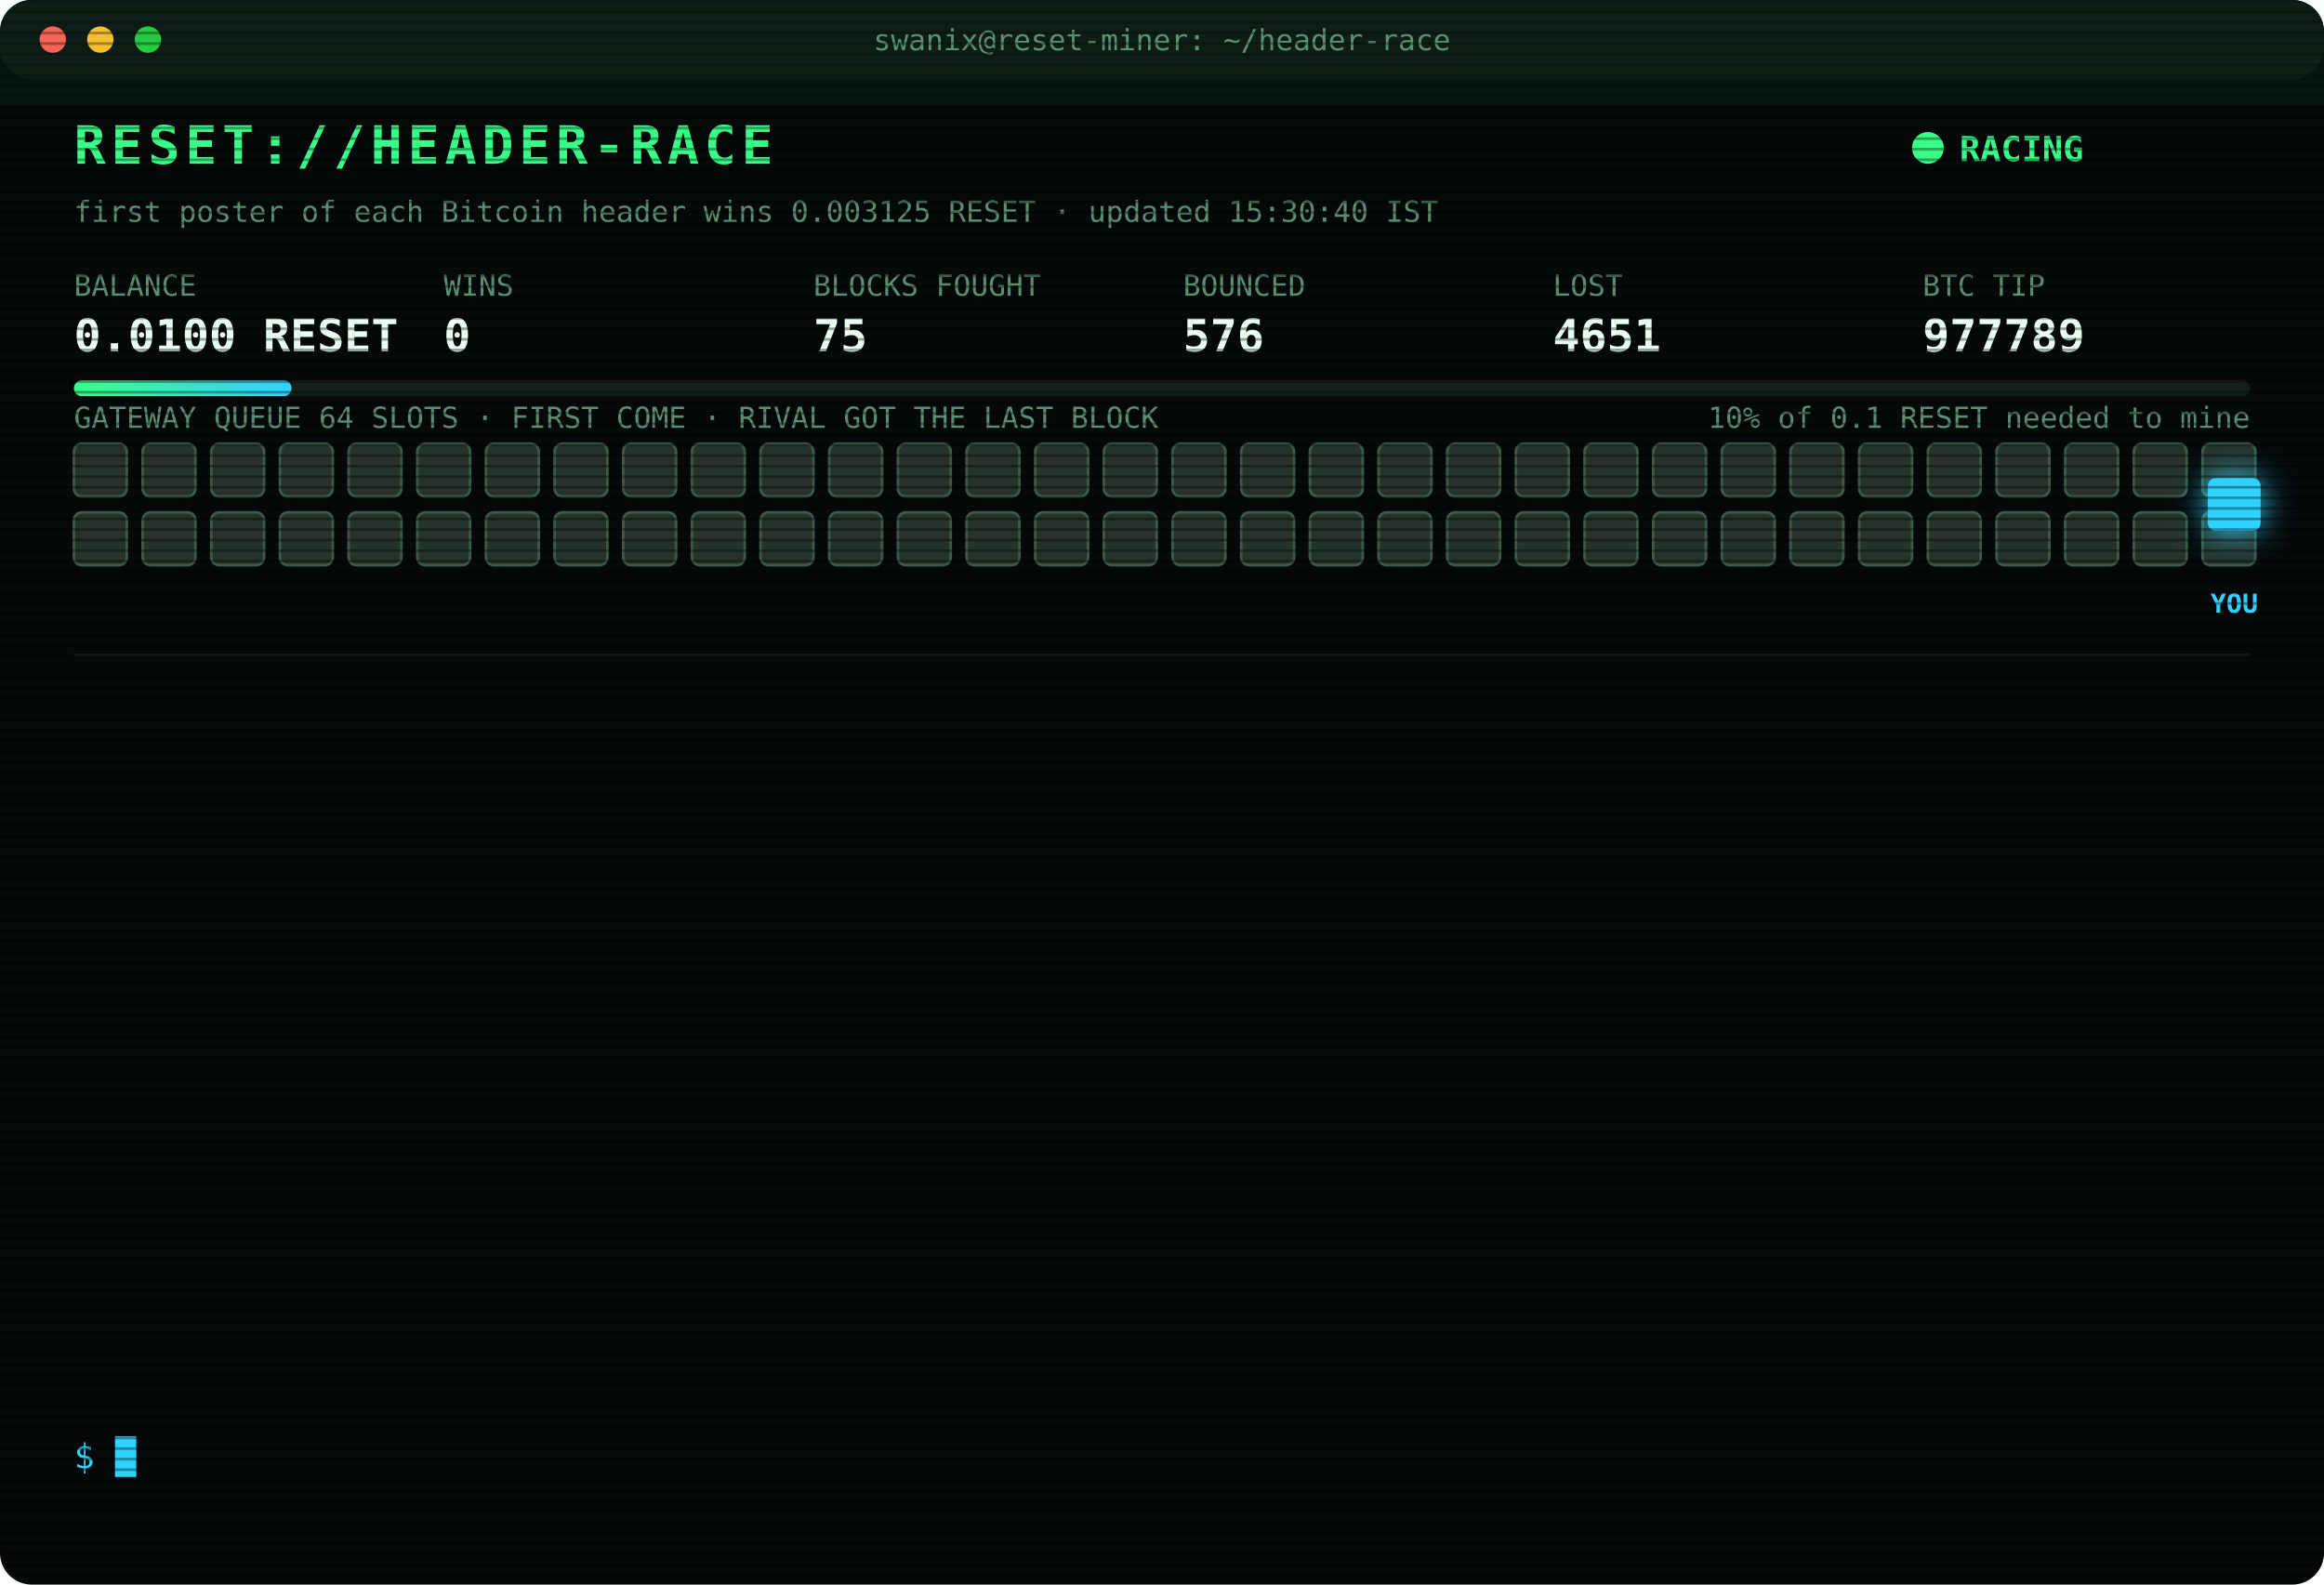
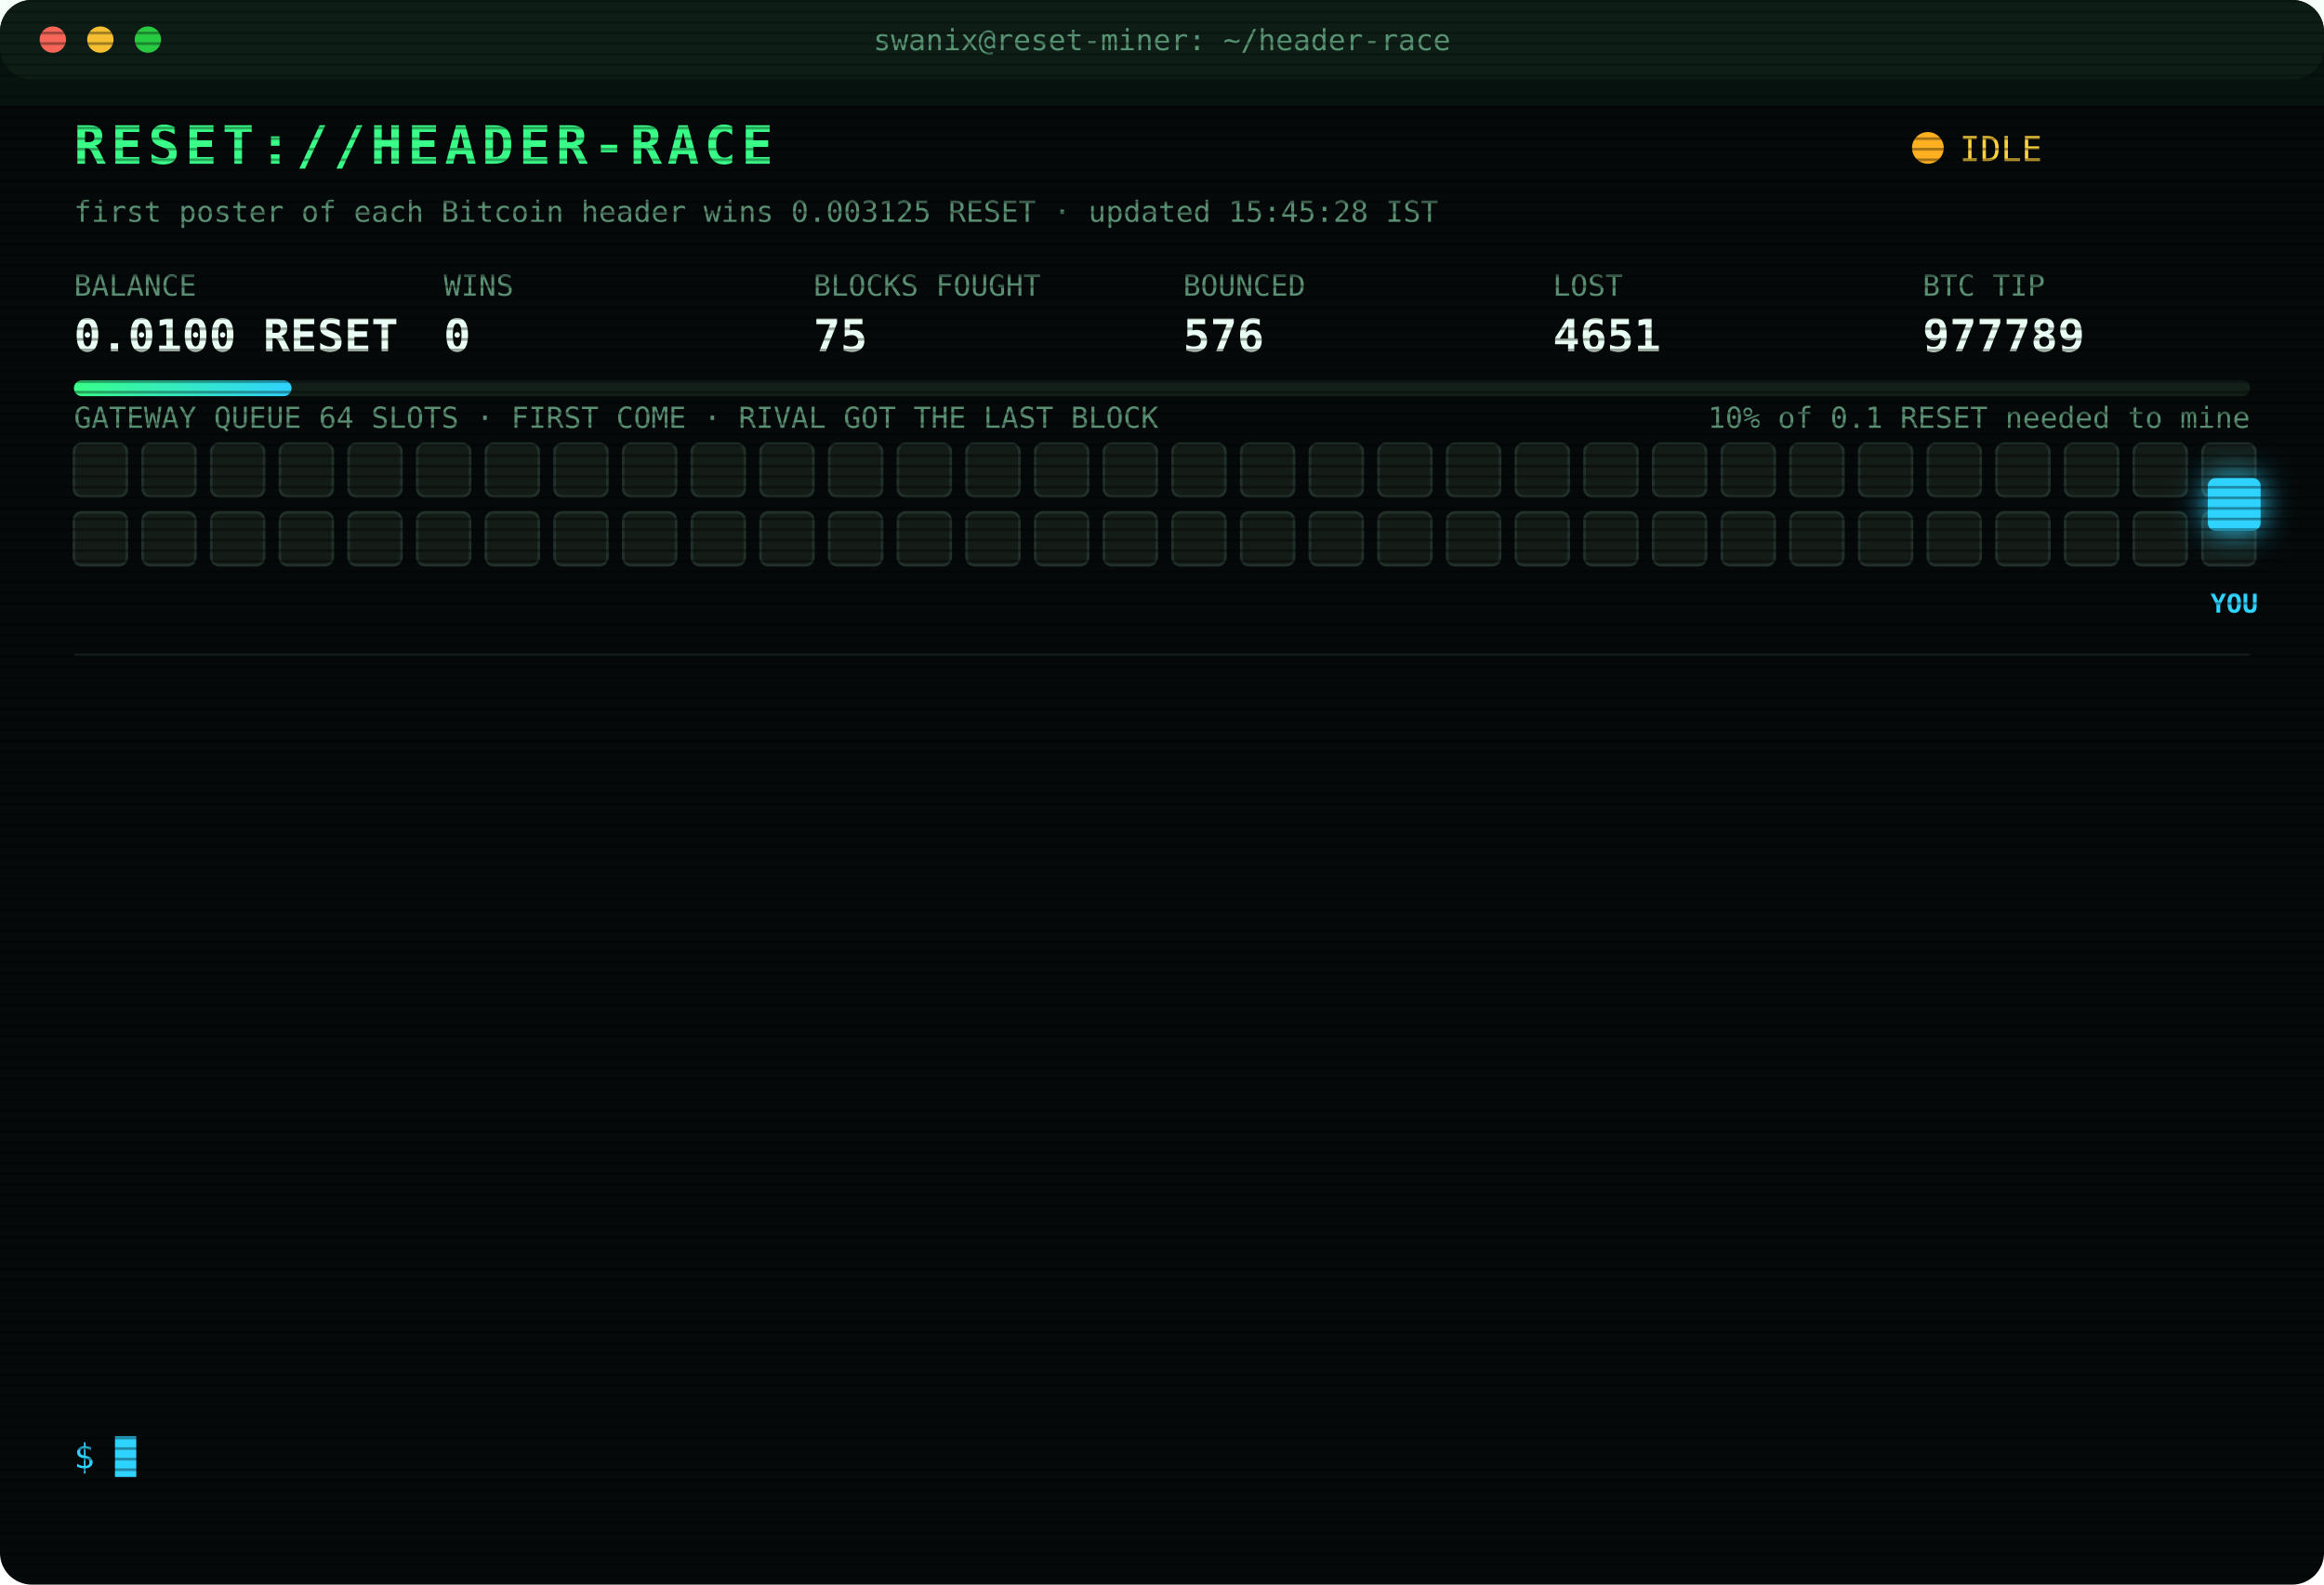
<svg xmlns="http://www.w3.org/2000/svg" width="880" height="600" viewBox="0 0 880 600" font-family="ui-monospace,SFMono-Regular,Menlo,Consolas,monospace">
  <style>
text{font-size:13px;fill:#7CFFB2}
.title{font-size:20px;font-weight:700;fill:#39FF88;letter-spacing:2px;animation:glitch 3s infinite steps(1)}
.sub{fill:#2fd3ff}.k{fill:#5a8f73;font-size:11px}.v{font-size:17px;font-weight:700;fill:#eafff3}
.ts{fill:#3f6b56}.boot{fill:#2fd3ff}.dim{fill:#5a8f73}.bad{fill:#ff4d6d}.warn{fill:#ffd23f}.mag{fill:#ff5cf0}.win{fill:#39FF88;font-weight:700}
.tag{font-size:10px;fill:#2fd3ff;font-weight:700}
.rival{fill:#26332c;stroke:#3c5a49;animation:jam 1.2s infinite alternate}
.idle{fill:#141c18;stroke:#22302a;animation:breathe 4s infinite}
.me{fill:#2fd3ff;filter:drop-shadow(0 0 6px #2fd3ff)}
.hover{animation:nudge 1.1s infinite ease-in-out}.bounce{animation:kick 1.4s infinite}
.ln{opacity:0;animation:in .4s forwards}
.cur{animation:blink 1s infinite steps(1)}
.scan{animation:scan 6s infinite linear}
.led{animation:blink 1.4s infinite}
@keyframes in{from{opacity:0;transform:translateX(-6px)}to{opacity:1;transform:none}}
@keyframes blink{50%{opacity:0}}
@keyframes jam{to{fill:#33463b}}
@keyframes breathe{50%{opacity:.4}}
@keyframes nudge{50%{transform:translateX(-10px)}}
@keyframes kick{0%,100%{transform:none}30%{transform:translateX(-14px)}55%{transform:translateX(10px) translateY(-6px)}}
@keyframes glitch{0%,92%{transform:none}93%{transform:translateX(2px);fill:#ff4d6d}95%{transform:translateX(-2px);fill:#2fd3ff}97%{transform:none}}
@keyframes scan{from{transform:translateY(-40px)}to{transform:translateY(600px)}}
</style>
  <defs>
    <pattern id="sl" width="4" height="4" patternUnits="userSpaceOnUse">
      <rect width="4" height="1" fill="#000" opacity=".35" />
    </pattern>
    <linearGradient id="bar">
      <stop offset="0" stop-color="#39FF88" />
      <stop offset="1" stop-color="#2fd3ff" />
    </linearGradient>
  </defs>
  <rect width="880" height="600" rx="12" fill="#05090a" />
  <rect width="880" height="30" rx="12" fill="#0d1512" />
  <circle cx="20" cy="15" r="5" fill="#ff5f57" />
  <circle cx="38" cy="15" r="5" fill="#febc2e" />
  <circle cx="56" cy="15" r="5" fill="#28c840" />
  <text x="440" y="19" text-anchor="middle" class="k">swanix@reset-miner: ~/header-race</text>
  <text x="28" y="62" class="title">RESET://HEADER-RACE</text>
-   <circle class="led" cx="730" cy="56" r="6" fill="#39FF88" />
-   <text x="742" y="61" class="win">RACING</text>
-   <text x="28" y="84" class="k">first poster of each Bitcoin header wins 0.003125 RESET · updated 15:30:40 IST</text>
+   <circle class="led" cx="730" cy="56" r="6" fill="#ffb020" />
+   <text x="742" y="61" class="warn">IDLE</text>
+   <text x="28" y="84" class="k">first poster of each Bitcoin header wins 0.003125 RESET · updated 15:45:28 IST</text>
  <text x="28" y="112" class="k">BALANCE</text>
  <text x="28" y="133" class="v">0.0100 RESET</text>
  <text x="168" y="112" class="k">WINS</text>
  <text x="168" y="133" class="v">0</text>
  <text x="308" y="112" class="k">BLOCKS FOUGHT</text>
  <text x="308" y="133" class="v">75</text>
  <text x="448" y="112" class="k">BOUNCED</text>
  <text x="448" y="133" class="v">576</text>
  <text x="588" y="112" class="k">LOST</text>
  <text x="588" y="133" class="v">4651</text>
  <text x="728" y="112" class="k">BTC TIP</text>
  <text x="728" y="133" class="v">977789</text>
  <rect x="28" y="144" width="824" height="6" rx="3" fill="#13201a" />
  <rect x="28" y="144" width="82.4" height="6" rx="3" fill="url(#bar)" />
  <text x="852" y="162" text-anchor="end" class="k">10% of 0.1 RESET needed to mine</text>
  <text x="28" y="162" class="k">GATEWAY QUEUE 64 SLOTS · FIRST COME · RIVAL GOT THE LAST BLOCK</text>
-   <rect class="rival" x="28" y="168" width="20" height="20" rx="3" style="animation-delay:0.00s" />
-   <rect class="rival" x="54" y="168" width="20" height="20" rx="3" style="animation-delay:0.05s" />
-   <rect class="rival" x="80" y="168" width="20" height="20" rx="3" style="animation-delay:0.10s" />
-   <rect class="rival" x="106" y="168" width="20" height="20" rx="3" style="animation-delay:0.15s" />
-   <rect class="rival" x="132" y="168" width="20" height="20" rx="3" style="animation-delay:0.20s" />
-   <rect class="rival" x="158" y="168" width="20" height="20" rx="3" style="animation-delay:0.25s" />
-   <rect class="rival" x="184" y="168" width="20" height="20" rx="3" style="animation-delay:0.30s" />
-   <rect class="rival" x="210" y="168" width="20" height="20" rx="3" style="animation-delay:0.35s" />
-   <rect class="rival" x="236" y="168" width="20" height="20" rx="3" style="animation-delay:0.40s" />
-   <rect class="rival" x="262" y="168" width="20" height="20" rx="3" style="animation-delay:0.45s" />
-   <rect class="rival" x="288" y="168" width="20" height="20" rx="3" style="animation-delay:0.50s" />
-   <rect class="rival" x="314" y="168" width="20" height="20" rx="3" style="animation-delay:0.55s" />
-   <rect class="rival" x="340" y="168" width="20" height="20" rx="3" style="animation-delay:0.60s" />
-   <rect class="rival" x="366" y="168" width="20" height="20" rx="3" style="animation-delay:0.65s" />
-   <rect class="rival" x="392" y="168" width="20" height="20" rx="3" style="animation-delay:0.70s" />
-   <rect class="rival" x="418" y="168" width="20" height="20" rx="3" style="animation-delay:0.75s" />
-   <rect class="rival" x="444" y="168" width="20" height="20" rx="3" style="animation-delay:0.80s" />
-   <rect class="rival" x="470" y="168" width="20" height="20" rx="3" style="animation-delay:0.85s" />
-   <rect class="rival" x="496" y="168" width="20" height="20" rx="3" style="animation-delay:0.90s" />
-   <rect class="rival" x="522" y="168" width="20" height="20" rx="3" style="animation-delay:0.95s" />
-   <rect class="rival" x="548" y="168" width="20" height="20" rx="3" style="animation-delay:1.00s" />
-   <rect class="rival" x="574" y="168" width="20" height="20" rx="3" style="animation-delay:1.05s" />
-   <rect class="rival" x="600" y="168" width="20" height="20" rx="3" style="animation-delay:1.10s" />
-   <rect class="rival" x="626" y="168" width="20" height="20" rx="3" style="animation-delay:1.15s" />
-   <rect class="rival" x="652" y="168" width="20" height="20" rx="3" style="animation-delay:1.20s" />
-   <rect class="rival" x="678" y="168" width="20" height="20" rx="3" style="animation-delay:1.25s" />
-   <rect class="rival" x="704" y="168" width="20" height="20" rx="3" style="animation-delay:1.30s" />
-   <rect class="rival" x="730" y="168" width="20" height="20" rx="3" style="animation-delay:1.35s" />
-   <rect class="rival" x="756" y="168" width="20" height="20" rx="3" style="animation-delay:1.40s" />
-   <rect class="rival" x="782" y="168" width="20" height="20" rx="3" style="animation-delay:1.45s" />
-   <rect class="rival" x="808" y="168" width="20" height="20" rx="3" style="animation-delay:1.50s" />
-   <rect class="rival" x="834" y="168" width="20" height="20" rx="3" style="animation-delay:1.55s" />
-   <rect class="rival" x="28" y="194" width="20" height="20" rx="3" style="animation-delay:1.60s" />
-   <rect class="rival" x="54" y="194" width="20" height="20" rx="3" style="animation-delay:1.65s" />
-   <rect class="rival" x="80" y="194" width="20" height="20" rx="3" style="animation-delay:1.70s" />
-   <rect class="rival" x="106" y="194" width="20" height="20" rx="3" style="animation-delay:1.75s" />
-   <rect class="rival" x="132" y="194" width="20" height="20" rx="3" style="animation-delay:1.80s" />
-   <rect class="rival" x="158" y="194" width="20" height="20" rx="3" style="animation-delay:1.85s" />
-   <rect class="rival" x="184" y="194" width="20" height="20" rx="3" style="animation-delay:1.90s" />
-   <rect class="rival" x="210" y="194" width="20" height="20" rx="3" style="animation-delay:1.95s" />
-   <rect class="rival" x="236" y="194" width="20" height="20" rx="3" style="animation-delay:2.00s" />
-   <rect class="rival" x="262" y="194" width="20" height="20" rx="3" style="animation-delay:2.05s" />
-   <rect class="rival" x="288" y="194" width="20" height="20" rx="3" style="animation-delay:2.10s" />
-   <rect class="rival" x="314" y="194" width="20" height="20" rx="3" style="animation-delay:2.15s" />
-   <rect class="rival" x="340" y="194" width="20" height="20" rx="3" style="animation-delay:2.20s" />
-   <rect class="rival" x="366" y="194" width="20" height="20" rx="3" style="animation-delay:2.25s" />
-   <rect class="rival" x="392" y="194" width="20" height="20" rx="3" style="animation-delay:2.30s" />
-   <rect class="rival" x="418" y="194" width="20" height="20" rx="3" style="animation-delay:2.35s" />
-   <rect class="rival" x="444" y="194" width="20" height="20" rx="3" style="animation-delay:2.40s" />
-   <rect class="rival" x="470" y="194" width="20" height="20" rx="3" style="animation-delay:2.45s" />
-   <rect class="rival" x="496" y="194" width="20" height="20" rx="3" style="animation-delay:2.50s" />
-   <rect class="rival" x="522" y="194" width="20" height="20" rx="3" style="animation-delay:2.55s" />
-   <rect class="rival" x="548" y="194" width="20" height="20" rx="3" style="animation-delay:2.60s" />
-   <rect class="rival" x="574" y="194" width="20" height="20" rx="3" style="animation-delay:2.65s" />
-   <rect class="rival" x="600" y="194" width="20" height="20" rx="3" style="animation-delay:2.70s" />
-   <rect class="rival" x="626" y="194" width="20" height="20" rx="3" style="animation-delay:2.75s" />
-   <rect class="rival" x="652" y="194" width="20" height="20" rx="3" style="animation-delay:2.80s" />
-   <rect class="rival" x="678" y="194" width="20" height="20" rx="3" style="animation-delay:2.85s" />
-   <rect class="rival" x="704" y="194" width="20" height="20" rx="3" style="animation-delay:2.90s" />
-   <rect class="rival" x="730" y="194" width="20" height="20" rx="3" style="animation-delay:2.95s" />
-   <rect class="rival" x="756" y="194" width="20" height="20" rx="3" style="animation-delay:3.00s" />
-   <rect class="rival" x="782" y="194" width="20" height="20" rx="3" style="animation-delay:3.05s" />
-   <rect class="rival" x="808" y="194" width="20" height="20" rx="3" style="animation-delay:3.10s" />
-   <rect class="rival" x="834" y="194" width="20" height="20" rx="3" style="animation-delay:3.15s" />
+   <rect class="idle" x="28" y="168" width="20" height="20" rx="3" style="animation-delay:0.00s" />
+   <rect class="idle" x="54" y="168" width="20" height="20" rx="3" style="animation-delay:0.05s" />
+   <rect class="idle" x="80" y="168" width="20" height="20" rx="3" style="animation-delay:0.10s" />
+   <rect class="idle" x="106" y="168" width="20" height="20" rx="3" style="animation-delay:0.15s" />
+   <rect class="idle" x="132" y="168" width="20" height="20" rx="3" style="animation-delay:0.20s" />
+   <rect class="idle" x="158" y="168" width="20" height="20" rx="3" style="animation-delay:0.25s" />
+   <rect class="idle" x="184" y="168" width="20" height="20" rx="3" style="animation-delay:0.30s" />
+   <rect class="idle" x="210" y="168" width="20" height="20" rx="3" style="animation-delay:0.35s" />
+   <rect class="idle" x="236" y="168" width="20" height="20" rx="3" style="animation-delay:0.40s" />
+   <rect class="idle" x="262" y="168" width="20" height="20" rx="3" style="animation-delay:0.45s" />
+   <rect class="idle" x="288" y="168" width="20" height="20" rx="3" style="animation-delay:0.50s" />
+   <rect class="idle" x="314" y="168" width="20" height="20" rx="3" style="animation-delay:0.55s" />
+   <rect class="idle" x="340" y="168" width="20" height="20" rx="3" style="animation-delay:0.60s" />
+   <rect class="idle" x="366" y="168" width="20" height="20" rx="3" style="animation-delay:0.65s" />
+   <rect class="idle" x="392" y="168" width="20" height="20" rx="3" style="animation-delay:0.70s" />
+   <rect class="idle" x="418" y="168" width="20" height="20" rx="3" style="animation-delay:0.75s" />
+   <rect class="idle" x="444" y="168" width="20" height="20" rx="3" style="animation-delay:0.80s" />
+   <rect class="idle" x="470" y="168" width="20" height="20" rx="3" style="animation-delay:0.85s" />
+   <rect class="idle" x="496" y="168" width="20" height="20" rx="3" style="animation-delay:0.90s" />
+   <rect class="idle" x="522" y="168" width="20" height="20" rx="3" style="animation-delay:0.95s" />
+   <rect class="idle" x="548" y="168" width="20" height="20" rx="3" style="animation-delay:1.00s" />
+   <rect class="idle" x="574" y="168" width="20" height="20" rx="3" style="animation-delay:1.05s" />
+   <rect class="idle" x="600" y="168" width="20" height="20" rx="3" style="animation-delay:1.10s" />
+   <rect class="idle" x="626" y="168" width="20" height="20" rx="3" style="animation-delay:1.15s" />
+   <rect class="idle" x="652" y="168" width="20" height="20" rx="3" style="animation-delay:1.20s" />
+   <rect class="idle" x="678" y="168" width="20" height="20" rx="3" style="animation-delay:1.25s" />
+   <rect class="idle" x="704" y="168" width="20" height="20" rx="3" style="animation-delay:1.30s" />
+   <rect class="idle" x="730" y="168" width="20" height="20" rx="3" style="animation-delay:1.35s" />
+   <rect class="idle" x="756" y="168" width="20" height="20" rx="3" style="animation-delay:1.40s" />
+   <rect class="idle" x="782" y="168" width="20" height="20" rx="3" style="animation-delay:1.45s" />
+   <rect class="idle" x="808" y="168" width="20" height="20" rx="3" style="animation-delay:1.50s" />
+   <rect class="idle" x="834" y="168" width="20" height="20" rx="3" style="animation-delay:1.55s" />
+   <rect class="idle" x="28" y="194" width="20" height="20" rx="3" style="animation-delay:1.60s" />
+   <rect class="idle" x="54" y="194" width="20" height="20" rx="3" style="animation-delay:1.65s" />
+   <rect class="idle" x="80" y="194" width="20" height="20" rx="3" style="animation-delay:1.70s" />
+   <rect class="idle" x="106" y="194" width="20" height="20" rx="3" style="animation-delay:1.75s" />
+   <rect class="idle" x="132" y="194" width="20" height="20" rx="3" style="animation-delay:1.80s" />
+   <rect class="idle" x="158" y="194" width="20" height="20" rx="3" style="animation-delay:1.85s" />
+   <rect class="idle" x="184" y="194" width="20" height="20" rx="3" style="animation-delay:1.90s" />
+   <rect class="idle" x="210" y="194" width="20" height="20" rx="3" style="animation-delay:1.95s" />
+   <rect class="idle" x="236" y="194" width="20" height="20" rx="3" style="animation-delay:2.00s" />
+   <rect class="idle" x="262" y="194" width="20" height="20" rx="3" style="animation-delay:2.05s" />
+   <rect class="idle" x="288" y="194" width="20" height="20" rx="3" style="animation-delay:2.10s" />
+   <rect class="idle" x="314" y="194" width="20" height="20" rx="3" style="animation-delay:2.15s" />
+   <rect class="idle" x="340" y="194" width="20" height="20" rx="3" style="animation-delay:2.20s" />
+   <rect class="idle" x="366" y="194" width="20" height="20" rx="3" style="animation-delay:2.25s" />
+   <rect class="idle" x="392" y="194" width="20" height="20" rx="3" style="animation-delay:2.30s" />
+   <rect class="idle" x="418" y="194" width="20" height="20" rx="3" style="animation-delay:2.35s" />
+   <rect class="idle" x="444" y="194" width="20" height="20" rx="3" style="animation-delay:2.40s" />
+   <rect class="idle" x="470" y="194" width="20" height="20" rx="3" style="animation-delay:2.45s" />
+   <rect class="idle" x="496" y="194" width="20" height="20" rx="3" style="animation-delay:2.50s" />
+   <rect class="idle" x="522" y="194" width="20" height="20" rx="3" style="animation-delay:2.55s" />
+   <rect class="idle" x="548" y="194" width="20" height="20" rx="3" style="animation-delay:2.60s" />
+   <rect class="idle" x="574" y="194" width="20" height="20" rx="3" style="animation-delay:2.65s" />
+   <rect class="idle" x="600" y="194" width="20" height="20" rx="3" style="animation-delay:2.70s" />
+   <rect class="idle" x="626" y="194" width="20" height="20" rx="3" style="animation-delay:2.75s" />
+   <rect class="idle" x="652" y="194" width="20" height="20" rx="3" style="animation-delay:2.80s" />
+   <rect class="idle" x="678" y="194" width="20" height="20" rx="3" style="animation-delay:2.85s" />
+   <rect class="idle" x="704" y="194" width="20" height="20" rx="3" style="animation-delay:2.90s" />
+   <rect class="idle" x="730" y="194" width="20" height="20" rx="3" style="animation-delay:2.95s" />
+   <rect class="idle" x="756" y="194" width="20" height="20" rx="3" style="animation-delay:3.00s" />
+   <rect class="idle" x="782" y="194" width="20" height="20" rx="3" style="animation-delay:3.05s" />
+   <rect class="idle" x="808" y="194" width="20" height="20" rx="3" style="animation-delay:3.10s" />
+   <rect class="idle" x="834" y="194" width="20" height="20" rx="3" style="animation-delay:3.15s" />
  <g class="hover">
    <rect class="me" x="836" y="181" width="20" height="20" rx="3" />
    <text class="tag" x="846" y="232" text-anchor="middle">YOU</text>
  </g>
  <line x1="28" x2="852" y1="248" y2="248" stroke="#13201a" />
  <g class="ln" style="animation-delay:0.40s">
    <text x="28" y="270" class="ts">12:32:51</text>
    <text x="104" y="270" class="bad">[LOST] #977773 taken by a rival miner</text>
  </g>
  <g class="ln" style="animation-delay:0.65s">
    <text x="28" y="292" class="ts">12:38:28</text>
    <text x="104" y="292" class="bad">[LOST] #977774 taken by a rival miner</text>
  </g>
  <g class="ln" style="animation-delay:0.90s">
    <text x="28" y="314" class="ts">12:47:02</text>
    <text x="104" y="314" class="bad">[LOST] #977775 taken by a rival miner</text>
  </g>
  <g class="ln" style="animation-delay:1.15s">
    <text x="28" y="336" class="ts">13:36:16</text>
    <text x="104" y="336" class="bad">[LOST] #977776 taken by a rival miner</text>
  </g>
  <g class="ln" style="animation-delay:1.40s">
    <text x="28" y="358" class="ts">14:00:38</text>
    <text x="104" y="358" class="bad">[LOST] #977777 taken by a rival miner</text>
  </g>
  <g class="ln" style="animation-delay:1.65s">
    <text x="28" y="380" class="ts">14:05:03</text>
    <text x="104" y="380" class="bad">[LOST] #977778 taken by a rival miner</text>
  </g>
  <g class="ln" style="animation-delay:1.90s">
    <text x="28" y="402" class="ts">14:06:04</text>
    <text x="104" y="402" class="bad">[LOST] #977779 taken by a rival miner</text>
  </g>
  <g class="ln" style="animation-delay:2.15s">
    <text x="28" y="424" class="ts">14:13:02</text>
    <text x="104" y="424" class="bad">[LOST] #977780 taken by a rival miner</text>
  </g>
  <g class="ln" style="animation-delay:2.40s">
    <text x="28" y="446" class="ts">14:24:49</text>
    <text x="104" y="446" class="bad">[LOST] #977782 taken by a rival miner</text>
  </g>
  <g class="ln" style="animation-delay:2.65s">
    <text x="28" y="468" class="ts">14:38:33</text>
    <text x="104" y="468" class="bad">[LOST] #977784 taken by a rival miner</text>
  </g>
  <g class="ln" style="animation-delay:2.90s">
    <text x="28" y="490" class="ts">14:43:33</text>
    <text x="104" y="490" class="bad">[LOST] #977785 taken by a rival miner</text>
  </g>
  <g class="ln" style="animation-delay:3.15s">
    <text x="28" y="512" class="ts">14:53:02</text>
    <text x="104" y="512" class="bad">[LOST] #977786 taken by a rival miner</text>
  </g>
  <g class="ln" style="animation-delay:3.40s">
    <text x="28" y="534" class="ts">15:17:06</text>
    <text x="104" y="534" class="bad">[LOST] #977789 taken by a rival miner</text>
  </g>
  <text x="28" y="556" class="sub">$ <tspan class="cur">█</tspan>
  </text>
  <rect width="880" height="600" rx="12" fill="url(#sl)" pointer-events="none" />
  <rect class="scan" width="880" height="40" fill="#39FF88" opacity=".04" />
</svg>
